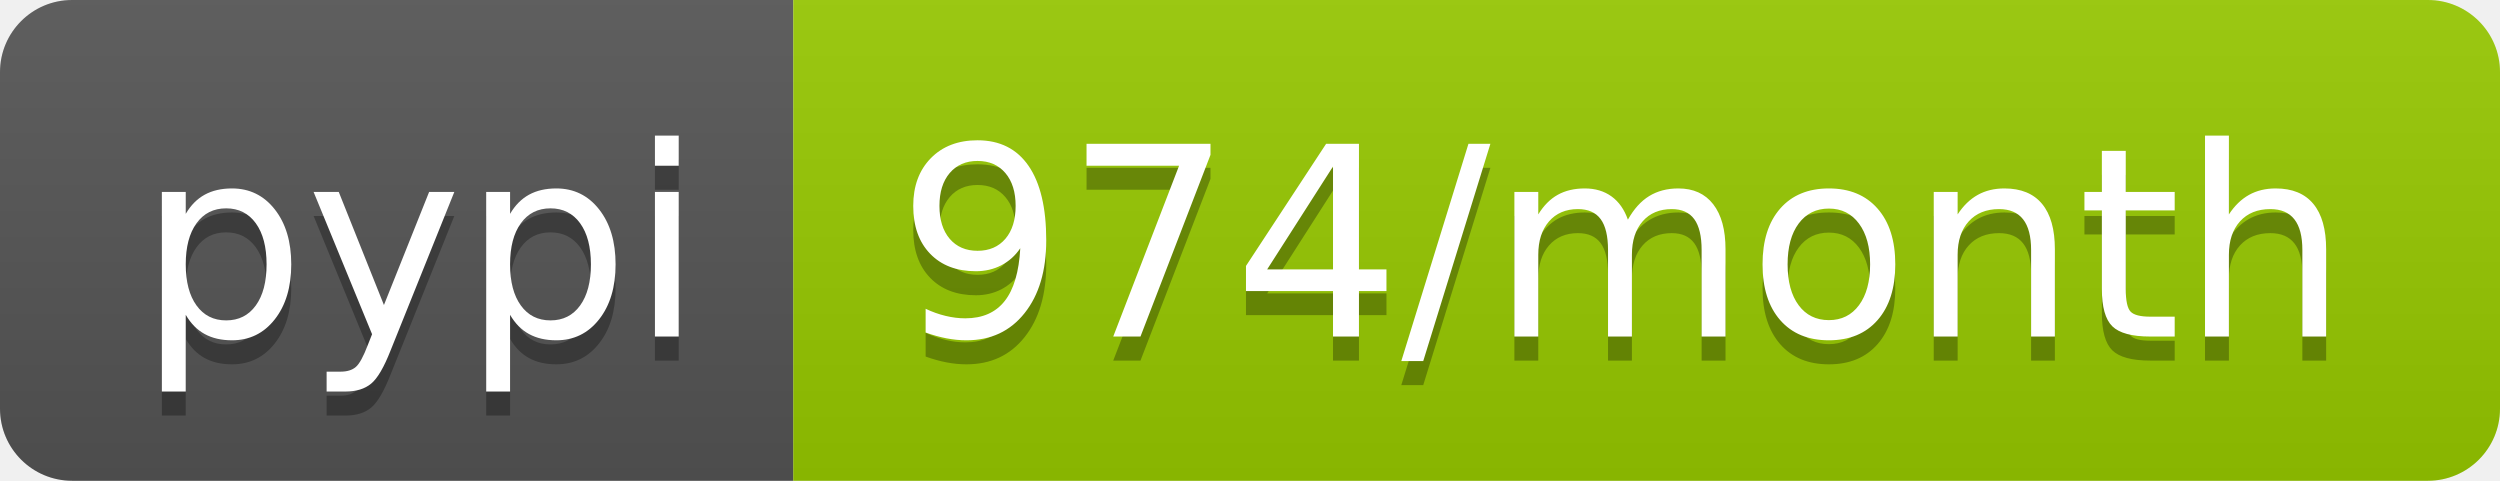
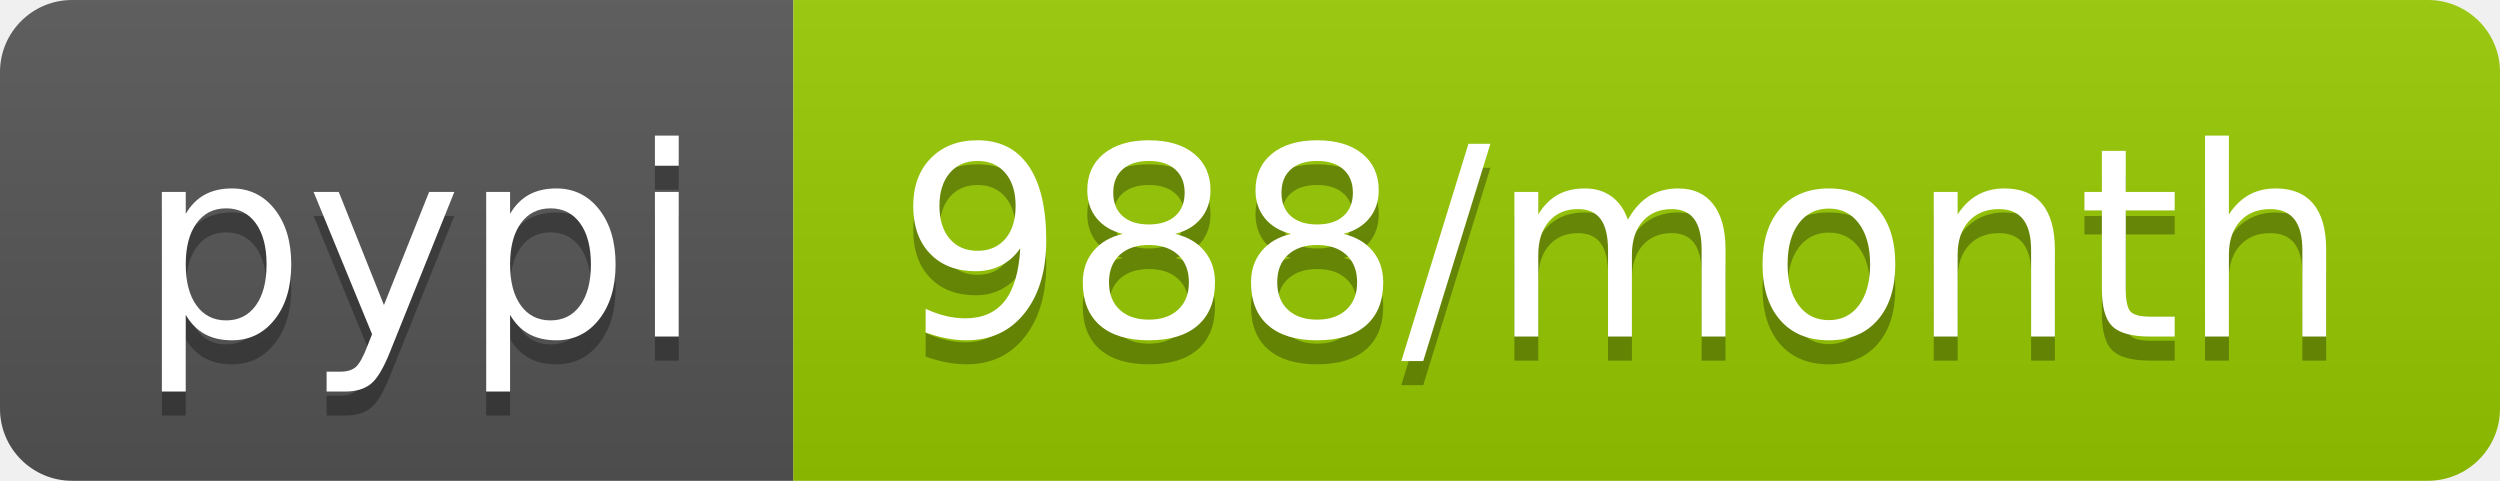
<svg xmlns="http://www.w3.org/2000/svg" width="104" height="20">
  <linearGradient id="b" x2="0" y2="100%">
    <stop offset="0" stop-color="#bbb" stop-opacity=".1" />
    <stop offset="1" stop-opacity=".1" />
  </linearGradient>
  <clipPath id="a">
    <rect width="104" height="20" rx="3" fill="#fff" />
  </clipPath>
  <g clip-path="url(#a)">
    <path fill="#555" d="M0 0h33v20H0z" />
    <path fill="#97ca00" d="M33 0h71v20H33z" />
    <path fill="url(#b)" d="M0 0h104v20H0z" />
  </g>
  <g fill="#fff" text-anchor="middle" font-family="DejaVu Sans,Verdana,Geneva,sans-serif" font-size="110">
    <text x="175" y="150" fill="#010101" fill-opacity=".3" transform="scale(.1)" textLength="230">pypi</text>
    <text x="175" y="140" transform="scale(.1)" textLength="230">pypi</text>
-     <text x="675" y="150" fill="#010101" fill-opacity=".3" transform="scale(.1)" textLength="610">974/month</text>
-     <text x="675" y="140" transform="scale(.1)" textLength="610">974/month</text>
+     <text x="675" y="150" fill="#010101" fill-opacity=".3" transform="scale(.1)" textLength="610">988/month</text>
+     <text x="675" y="140" transform="scale(.1)" textLength="610">988/month</text>
  </g>
</svg>
